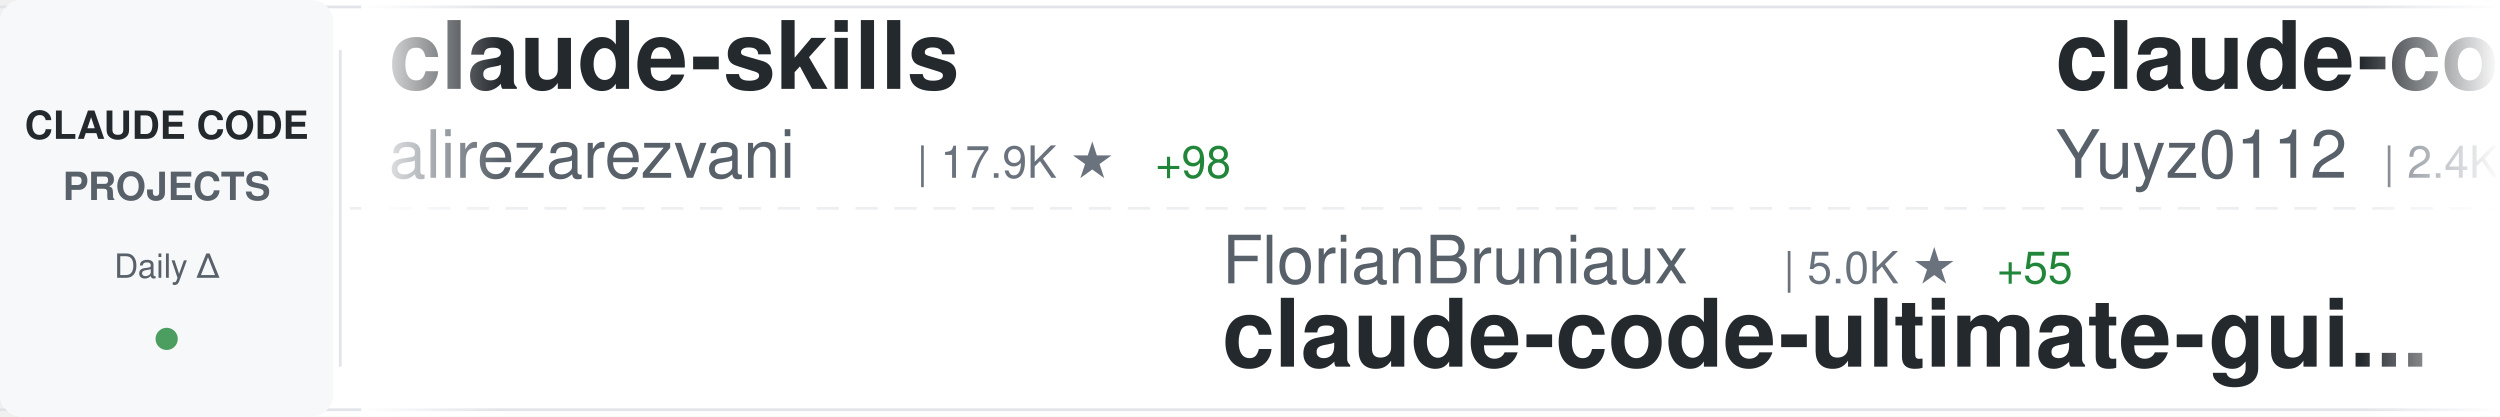
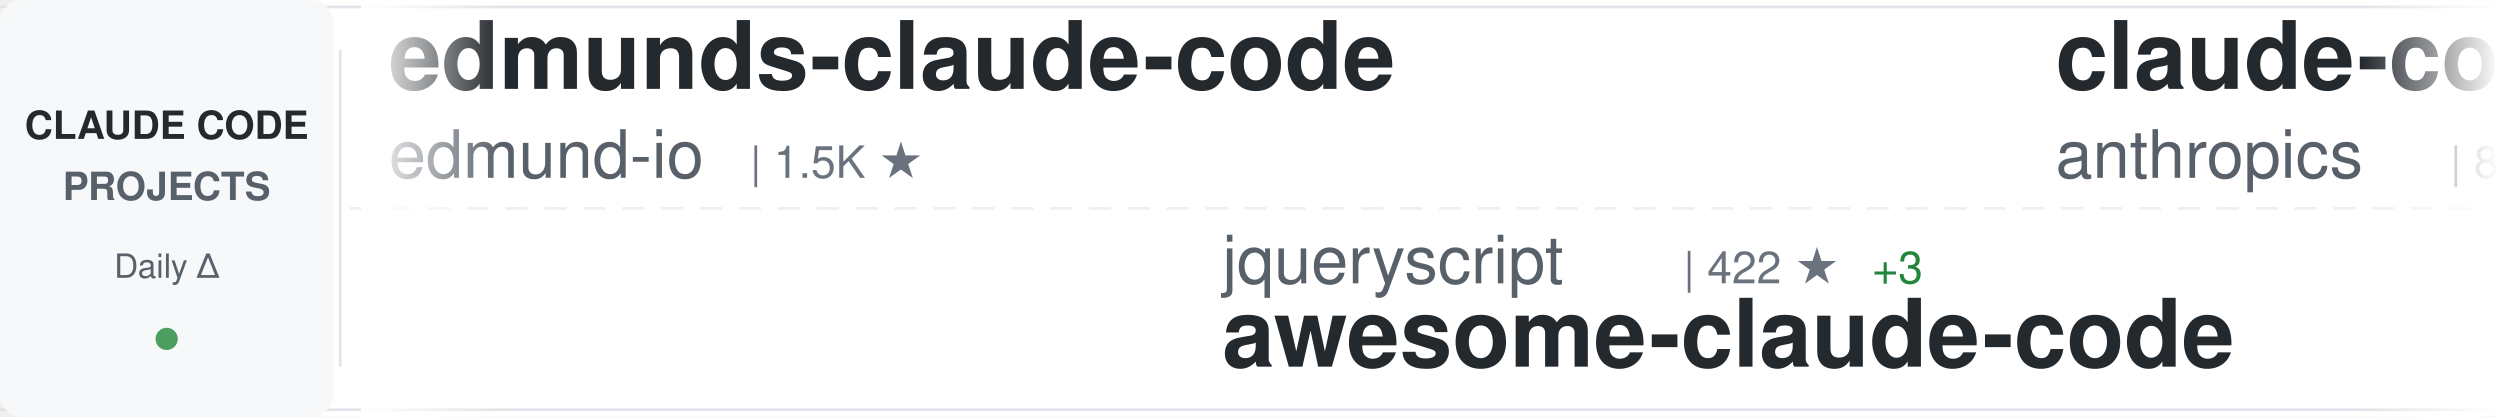
<svg xmlns="http://www.w3.org/2000/svg" width="900" height="150">
  <defs>
    <linearGradient id="awesomeLeftFade" x1="0%" y1="0%" x2="100%" y2="0%">
      <stop offset="0%" style="stop-color:#ffffff;stop-opacity:1" />
      <stop offset="100%" style="stop-color:#ffffff;stop-opacity:0" />
    </linearGradient>
    <linearGradient id="awesomeRightFade" x1="0%" y1="0%" x2="100%" y2="0%">
      <stop offset="0%" style="stop-color:#ffffff;stop-opacity:0" />
      <stop offset="100%" style="stop-color:#ffffff;stop-opacity:1" />
    </linearGradient>
  </defs>
  <rect width="900" height="150" fill="#ffffff" rx="8" />
  <rect x="0" y="2" width="900" height="1" fill="#e1e4e8" />
  <rect x="0" y="147" width="900" height="1" fill="#e1e4e8" />
  <line x1="0" y1="75" x2="900" y2="75" stroke="#e1e4e8" stroke-width="1" stroke-dasharray="8 6" opacity="0.6" />
  <rect x="0" y="0" width="120" height="150" fill="#f6f8fa" rx="8" />
  <text x="60" y="50" font-family="-apple-system, BlinkMacSystemFont, 'Segoe UI', Helvetica, Arial, sans-serif" font-size="14" font-weight="600" fill="#24292e" text-anchor="middle">CLAUDE CODE</text>
  <text x="60" y="72" font-family="-apple-system, BlinkMacSystemFont, 'Segoe UI', Helvetica, Arial, sans-serif" font-size="14" font-weight="600" fill="#586069" text-anchor="middle">PROJECTS</text>
  <text x="60" y="100" font-family="-apple-system, BlinkMacSystemFont, 'Segoe UI', Helvetica, Arial, sans-serif" font-size="12" font-weight="500" fill="#586069" text-anchor="middle">Daily Δ</text>
  <circle cx="60" cy="122" r="4" fill="#22863a" opacity="0.8" />
  <rect x="122" y="18" width="1" height="114" fill="#e1e4e8" />
  <clipPath id="awesomeTickerClip">
    <rect x="130" y="0" width="770" height="150" />
  </clipPath>
  <g clip-path="url(#awesomeTickerClip)">
    <g id="awesomeTickerItems">
      <animateTransform attributeName="transform" attributeType="XML" type="translate" from="0 0" to="-3000 0" dur="54s" repeatCount="indefinite" />
      <g transform="translate(0, 0)">
-         <text x="140" y="32" font-family="-apple-system, BlinkMacSystemFont, 'Segoe UI', Helvetica, Arial, sans-serif" font-size="34" font-weight="600" fill="#24292e">claude-skills</text>
-         <text x="140" y="64" font-family="-apple-system, BlinkMacSystemFont, 'Segoe UI', Helvetica, Arial, sans-serif" font-size="24" font-weight="400" fill="#586069">alirezarezvani</text>
-         <text x="330" y="64" font-family="-apple-system, BlinkMacSystemFont, 'Segoe UI', Helvetica, Arial, sans-serif" font-size="16" font-weight="500" fill="#6a737d">| 17.9K ★</text>
-         <text x="416" y="64" font-family="-apple-system, BlinkMacSystemFont, 'Segoe UI', Helvetica, Arial, sans-serif" font-size="16" font-weight="500" fill="#22863a"> +98</text>
-       </g>
-       <g transform="translate(300, 0)">
-         <text x="140" y="102" font-family="-apple-system, BlinkMacSystemFont, 'Segoe UI', Helvetica, Arial, sans-serif" font-size="24" font-weight="400" fill="#586069">FlorianBruniaux</text>
-         <text x="342" y="102" font-family="-apple-system, BlinkMacSystemFont, 'Segoe UI', Helvetica, Arial, sans-serif" font-size="16" font-weight="500" fill="#6a737d">| 5.0K ★</text>
-         <text x="419" y="102" font-family="-apple-system, BlinkMacSystemFont, 'Segoe UI', Helvetica, Arial, sans-serif" font-size="16" font-weight="500" fill="#22863a"> +55</text>
-         <text x="140" y="132" font-family="-apple-system, BlinkMacSystemFont, 'Segoe UI', Helvetica, Arial, sans-serif" font-size="34" font-weight="600" fill="#24292e">claude-code-ultimate-gui...</text>
-       </g>
-       <g transform="translate(600, 0)">
-         <text x="140" y="32" font-family="-apple-system, BlinkMacSystemFont, 'Segoe UI', Helvetica, Arial, sans-serif" font-size="34" font-weight="600" fill="#24292e">claude-code-reverse</text>
-         <text x="140" y="64" font-family="-apple-system, BlinkMacSystemFont, 'Segoe UI', Helvetica, Arial, sans-serif" font-size="24" font-weight="400" fill="#586069">Yuyz0112</text>
-         <text x="258" y="64" font-family="-apple-system, BlinkMacSystemFont, 'Segoe UI', Helvetica, Arial, sans-serif" font-size="16" font-weight="500" fill="#6a737d">| 2.4K ★</text>
-         <text x="335" y="64" font-family="-apple-system, BlinkMacSystemFont, 'Segoe UI', Helvetica, Arial, sans-serif" font-size="16" font-weight="500" fill="#22863a"> +2</text>
-       </g>
-       <g transform="translate(900, 0)">
-         <text x="140" y="102" font-family="-apple-system, BlinkMacSystemFont, 'Segoe UI', Helvetica, Arial, sans-serif" font-size="24" font-weight="400" fill="#586069">ChinaSiro</text>
-         <text x="270" y="102" font-family="-apple-system, BlinkMacSystemFont, 'Segoe UI', Helvetica, Arial, sans-serif" font-size="16" font-weight="500" fill="#6a737d">| 9.4K ★</text>
-         <text x="347" y="102" font-family="-apple-system, BlinkMacSystemFont, 'Segoe UI', Helvetica, Arial, sans-serif" font-size="16" font-weight="500" fill="#22863a"> +12</text>
-         <text x="140" y="132" font-family="-apple-system, BlinkMacSystemFont, 'Segoe UI', Helvetica, Arial, sans-serif" font-size="34" font-weight="600" fill="#24292e">claude-code-sourcemap</text>
-       </g>
-       <g transform="translate(1200, 0)">
        <text x="140" y="32" font-family="-apple-system, BlinkMacSystemFont, 'Segoe UI', Helvetica, Arial, sans-serif" font-size="34" font-weight="600" fill="#24292e">edmunds-claude-code</text>
        <text x="140" y="64" font-family="-apple-system, BlinkMacSystemFont, 'Segoe UI', Helvetica, Arial, sans-serif" font-size="24" font-weight="400" fill="#586069">edmund-io</text>
        <text x="270" y="64" font-family="-apple-system, BlinkMacSystemFont, 'Segoe UI', Helvetica, Arial, sans-serif" font-size="16" font-weight="500" fill="#6a737d">| 1.5K ★</text>
-         <text x="347" y="64" font-family="-apple-system, BlinkMacSystemFont, 'Segoe UI', Helvetica, Arial, sans-serif" font-size="16" font-weight="500" fill="#22863a"> +1</text>
+       </g>
+       <g transform="translate(300, 0)">
+         <text x="140" y="102" font-family="-apple-system, BlinkMacSystemFont, 'Segoe UI', Helvetica, Arial, sans-serif" font-size="24" font-weight="400" fill="#586069">jqueryscript</text>
+         <text x="306" y="102" font-family="-apple-system, BlinkMacSystemFont, 'Segoe UI', Helvetica, Arial, sans-serif" font-size="16" font-weight="500" fill="#6a737d">| 422 ★</text>
+         <text x="374" y="102" font-family="-apple-system, BlinkMacSystemFont, 'Segoe UI', Helvetica, Arial, sans-serif" font-size="16" font-weight="500" fill="#22863a"> +3</text>
+         <text x="140" y="132" font-family="-apple-system, BlinkMacSystemFont, 'Segoe UI', Helvetica, Arial, sans-serif" font-size="34" font-weight="600" fill="#24292e">awesome-claude-code</text>
+       </g>
+       <g transform="translate(600, 0)">
+         <text x="140" y="32" font-family="-apple-system, BlinkMacSystemFont, 'Segoe UI', Helvetica, Arial, sans-serif" font-size="34" font-weight="600" fill="#24292e">claude-code-action</text>
+         <text x="140" y="64" font-family="-apple-system, BlinkMacSystemFont, 'Segoe UI', Helvetica, Arial, sans-serif" font-size="24" font-weight="400" fill="#586069">anthropics</text>
+         <text x="282" y="64" font-family="-apple-system, BlinkMacSystemFont, 'Segoe UI', Helvetica, Arial, sans-serif" font-size="16" font-weight="500" fill="#6a737d">| 8.0K ★</text>
+         <text x="359" y="64" font-family="-apple-system, BlinkMacSystemFont, 'Segoe UI', Helvetica, Arial, sans-serif" font-size="16" font-weight="500" fill="#22863a"> +16</text>
+       </g>
+       <g transform="translate(900, 0)">
+         <text x="140" y="102" font-family="-apple-system, BlinkMacSystemFont, 'Segoe UI', Helvetica, Arial, sans-serif" font-size="24" font-weight="400" fill="#586069">https-deeplearning-ai</text>
+         <text x="414" y="102" font-family="-apple-system, BlinkMacSystemFont, 'Segoe UI', Helvetica, Arial, sans-serif" font-size="16" font-weight="500" fill="#6a737d">| 527 ★</text>
+         <text x="482" y="102" font-family="-apple-system, BlinkMacSystemFont, 'Segoe UI', Helvetica, Arial, sans-serif" font-size="16" font-weight="500" fill="#22863a"> +1</text>
+         <text x="140" y="132" font-family="-apple-system, BlinkMacSystemFont, 'Segoe UI', Helvetica, Arial, sans-serif" font-size="34" font-weight="600" fill="#24292e">sc-claude-code-files</text>
+       </g>
+       <g transform="translate(1200, 0)">
+         <text x="140" y="32" font-family="-apple-system, BlinkMacSystemFont, 'Segoe UI', Helvetica, Arial, sans-serif" font-size="34" font-weight="600" fill="#24292e">ralph-claude-code</text>
+         <text x="140" y="64" font-family="-apple-system, BlinkMacSystemFont, 'Segoe UI', Helvetica, Arial, sans-serif" font-size="24" font-weight="400" fill="#586069">frankbria</text>
+         <text x="270" y="64" font-family="-apple-system, BlinkMacSystemFont, 'Segoe UI', Helvetica, Arial, sans-serif" font-size="16" font-weight="500" fill="#6a737d">| 9.3K ★</text>
+         <text x="347" y="64" font-family="-apple-system, BlinkMacSystemFont, 'Segoe UI', Helvetica, Arial, sans-serif" font-size="16" font-weight="500" fill="#22863a"> +10</text>
      </g>
      <g transform="translate(1500, 0)">
-         <text x="140" y="102" font-family="-apple-system, BlinkMacSystemFont, 'Segoe UI', Helvetica, Arial, sans-serif" font-size="24" font-weight="400" fill="#586069">repowise-dev</text>
-         <text x="306" y="102" font-family="-apple-system, BlinkMacSystemFont, 'Segoe UI', Helvetica, Arial, sans-serif" font-size="16" font-weight="500" fill="#6a737d">| 1.1K ★</text>
-         <text x="383" y="102" font-family="-apple-system, BlinkMacSystemFont, 'Segoe UI', Helvetica, Arial, sans-serif" font-size="16" font-weight="500" fill="#22863a"> +1</text>
-         <text x="140" y="132" font-family="-apple-system, BlinkMacSystemFont, 'Segoe UI', Helvetica, Arial, sans-serif" font-size="34" font-weight="600" fill="#24292e">claude-code-prompts</text>
+         <text x="140" y="102" font-family="-apple-system, BlinkMacSystemFont, 'Segoe UI', Helvetica, Arial, sans-serif" font-size="24" font-weight="400" fill="#586069">freestylefly</text>
+         <text x="306" y="102" font-family="-apple-system, BlinkMacSystemFont, 'Segoe UI', Helvetica, Arial, sans-serif" font-size="16" font-weight="500" fill="#6a737d">| 126 ★</text>
+         <text x="140" y="132" font-family="-apple-system, BlinkMacSystemFont, 'Segoe UI', Helvetica, Arial, sans-serif" font-size="34" font-weight="600" fill="#24292e">claude-code</text>
      </g>
      <g transform="translate(1800, 0)">
-         <text x="140" y="32" font-family="-apple-system, BlinkMacSystemFont, 'Segoe UI', Helvetica, Arial, sans-serif" font-size="34" font-weight="600" fill="#24292e">antigravity-awesome-skil...</text>
-         <text x="140" y="64" font-family="-apple-system, BlinkMacSystemFont, 'Segoe UI', Helvetica, Arial, sans-serif" font-size="24" font-weight="400" fill="#586069">sickn33</text>
-         <text x="246" y="64" font-family="-apple-system, BlinkMacSystemFont, 'Segoe UI', Helvetica, Arial, sans-serif" font-size="16" font-weight="500" fill="#6a737d">| 40.5K ★</text>
-         <text x="332" y="64" font-family="-apple-system, BlinkMacSystemFont, 'Segoe UI', Helvetica, Arial, sans-serif" font-size="16" font-weight="500" fill="#22863a"> +97</text>
+         <text x="140" y="32" font-family="-apple-system, BlinkMacSystemFont, 'Segoe UI', Helvetica, Arial, sans-serif" font-size="34" font-weight="600" fill="#24292e">Claude-code</text>
+         <text x="140" y="64" font-family="-apple-system, BlinkMacSystemFont, 'Segoe UI', Helvetica, Arial, sans-serif" font-size="24" font-weight="400" fill="#586069">fazxes</text>
+         <text x="234" y="64" font-family="-apple-system, BlinkMacSystemFont, 'Segoe UI', Helvetica, Arial, sans-serif" font-size="16" font-weight="500" fill="#6a737d">| 221 ★</text>
      </g>
      <g transform="translate(2100, 0)">
-         <text x="140" y="102" font-family="-apple-system, BlinkMacSystemFont, 'Segoe UI', Helvetica, Arial, sans-serif" font-size="24" font-weight="400" fill="#586069">anthropics</text>
-         <text x="282" y="102" font-family="-apple-system, BlinkMacSystemFont, 'Segoe UI', Helvetica, Arial, sans-serif" font-size="16" font-weight="500" fill="#6a737d">| 149.8K ★</text>
-         <text x="377" y="102" font-family="-apple-system, BlinkMacSystemFont, 'Segoe UI', Helvetica, Arial, sans-serif" font-size="16" font-weight="500" fill="#22863a"> +463</text>
-         <text x="140" y="132" font-family="-apple-system, BlinkMacSystemFont, 'Segoe UI', Helvetica, Arial, sans-serif" font-size="34" font-weight="600" fill="#24292e">skills</text>
+         <text x="140" y="102" font-family="-apple-system, BlinkMacSystemFont, 'Segoe UI', Helvetica, Arial, sans-serif" font-size="24" font-weight="400" fill="#586069">jarmuine</text>
+         <text x="258" y="102" font-family="-apple-system, BlinkMacSystemFont, 'Segoe UI', Helvetica, Arial, sans-serif" font-size="16" font-weight="500" fill="#6a737d">| 2.2K ★</text>
+         <text x="335" y="102" font-family="-apple-system, BlinkMacSystemFont, 'Segoe UI', Helvetica, Arial, sans-serif" font-size="16" font-weight="500" fill="#22863a"> +1</text>
+         <text x="140" y="132" font-family="-apple-system, BlinkMacSystemFont, 'Segoe UI', Helvetica, Arial, sans-serif" font-size="34" font-weight="600" fill="#24292e">claude-code</text>
      </g>
      <g transform="translate(2400, 0)">
-         <text x="140" y="32" font-family="-apple-system, BlinkMacSystemFont, 'Segoe UI', Helvetica, Arial, sans-serif" font-size="34" font-weight="600" fill="#24292e">awesome-claude-code-suba...</text>
-         <text x="140" y="64" font-family="-apple-system, BlinkMacSystemFont, 'Segoe UI', Helvetica, Arial, sans-serif" font-size="24" font-weight="400" fill="#586069">VoltAgent</text>
-         <text x="270" y="64" font-family="-apple-system, BlinkMacSystemFont, 'Segoe UI', Helvetica, Arial, sans-serif" font-size="16" font-weight="500" fill="#6a737d">| 21.7K ★</text>
-         <text x="356" y="64" font-family="-apple-system, BlinkMacSystemFont, 'Segoe UI', Helvetica, Arial, sans-serif" font-size="16" font-weight="500" fill="#22863a"> +49</text>
+         <text x="140" y="32" font-family="-apple-system, BlinkMacSystemFont, 'Segoe UI', Helvetica, Arial, sans-serif" font-size="34" font-weight="600" fill="#24292e">claude-code-rust</text>
+         <text x="140" y="64" font-family="-apple-system, BlinkMacSystemFont, 'Segoe UI', Helvetica, Arial, sans-serif" font-size="24" font-weight="400" fill="#586069">lorryjovens-hub</text>
+         <text x="342" y="64" font-family="-apple-system, BlinkMacSystemFont, 'Segoe UI', Helvetica, Arial, sans-serif" font-size="16" font-weight="500" fill="#6a737d">| 1.6K ★</text>
+         <text x="419" y="64" font-family="-apple-system, BlinkMacSystemFont, 'Segoe UI', Helvetica, Arial, sans-serif" font-size="16" font-weight="500" fill="#22863a"> +2</text>
      </g>
      <g transform="translate(2700, 0)">
-         <text x="140" y="102" font-family="-apple-system, BlinkMacSystemFont, 'Segoe UI', Helvetica, Arial, sans-serif" font-size="24" font-weight="400" fill="#586069">catlog22</text>
-         <text x="258" y="102" font-family="-apple-system, BlinkMacSystemFont, 'Segoe UI', Helvetica, Arial, sans-serif" font-size="16" font-weight="500" fill="#6a737d">| 2.1K ★</text>
-         <text x="335" y="102" font-family="-apple-system, BlinkMacSystemFont, 'Segoe UI', Helvetica, Arial, sans-serif" font-size="16" font-weight="500" fill="#22863a"> +1</text>
-         <text x="140" y="132" font-family="-apple-system, BlinkMacSystemFont, 'Segoe UI', Helvetica, Arial, sans-serif" font-size="34" font-weight="600" fill="#24292e">Claude-Code-Workflow</text>
+         <text x="140" y="102" font-family="-apple-system, BlinkMacSystemFont, 'Segoe UI', Helvetica, Arial, sans-serif" font-size="24" font-weight="400" fill="#586069">1rgs</text>
+         <text x="210" y="102" font-family="-apple-system, BlinkMacSystemFont, 'Segoe UI', Helvetica, Arial, sans-serif" font-size="16" font-weight="500" fill="#6a737d">| 3.6K ★</text>
+         <text x="287" y="102" font-family="-apple-system, BlinkMacSystemFont, 'Segoe UI', Helvetica, Arial, sans-serif" font-size="16" font-weight="500" fill="#22863a"> +2</text>
+         <text x="140" y="132" font-family="-apple-system, BlinkMacSystemFont, 'Segoe UI', Helvetica, Arial, sans-serif" font-size="34" font-weight="600" fill="#24292e">claude-code-proxy</text>
      </g>
      <g transform="translate(3000, 0)">
-         <text x="140" y="32" font-family="-apple-system, BlinkMacSystemFont, 'Segoe UI', Helvetica, Arial, sans-serif" font-size="34" font-weight="600" fill="#24292e">claude-skills</text>
-         <text x="140" y="64" font-family="-apple-system, BlinkMacSystemFont, 'Segoe UI', Helvetica, Arial, sans-serif" font-size="24" font-weight="400" fill="#586069">alirezarezvani</text>
-         <text x="330" y="64" font-family="-apple-system, BlinkMacSystemFont, 'Segoe UI', Helvetica, Arial, sans-serif" font-size="16" font-weight="500" fill="#6a737d">| 17.9K ★</text>
-         <text x="416" y="64" font-family="-apple-system, BlinkMacSystemFont, 'Segoe UI', Helvetica, Arial, sans-serif" font-size="16" font-weight="500" fill="#22863a"> +98</text>
+         <text x="140" y="32" font-family="-apple-system, BlinkMacSystemFont, 'Segoe UI', Helvetica, Arial, sans-serif" font-size="34" font-weight="600" fill="#24292e">edmunds-claude-code</text>
+         <text x="140" y="64" font-family="-apple-system, BlinkMacSystemFont, 'Segoe UI', Helvetica, Arial, sans-serif" font-size="24" font-weight="400" fill="#586069">edmund-io</text>
+         <text x="270" y="64" font-family="-apple-system, BlinkMacSystemFont, 'Segoe UI', Helvetica, Arial, sans-serif" font-size="16" font-weight="500" fill="#6a737d">| 1.5K ★</text>
      </g>
      <g transform="translate(3300, 0)">
-         <text x="140" y="102" font-family="-apple-system, BlinkMacSystemFont, 'Segoe UI', Helvetica, Arial, sans-serif" font-size="24" font-weight="400" fill="#586069">FlorianBruniaux</text>
-         <text x="342" y="102" font-family="-apple-system, BlinkMacSystemFont, 'Segoe UI', Helvetica, Arial, sans-serif" font-size="16" font-weight="500" fill="#6a737d">| 5.0K ★</text>
-         <text x="419" y="102" font-family="-apple-system, BlinkMacSystemFont, 'Segoe UI', Helvetica, Arial, sans-serif" font-size="16" font-weight="500" fill="#22863a"> +55</text>
-         <text x="140" y="132" font-family="-apple-system, BlinkMacSystemFont, 'Segoe UI', Helvetica, Arial, sans-serif" font-size="34" font-weight="600" fill="#24292e">claude-code-ultimate-gui...</text>
+         <text x="140" y="102" font-family="-apple-system, BlinkMacSystemFont, 'Segoe UI', Helvetica, Arial, sans-serif" font-size="24" font-weight="400" fill="#586069">jqueryscript</text>
+         <text x="306" y="102" font-family="-apple-system, BlinkMacSystemFont, 'Segoe UI', Helvetica, Arial, sans-serif" font-size="16" font-weight="500" fill="#6a737d">| 422 ★</text>
+         <text x="374" y="102" font-family="-apple-system, BlinkMacSystemFont, 'Segoe UI', Helvetica, Arial, sans-serif" font-size="16" font-weight="500" fill="#22863a"> +3</text>
+         <text x="140" y="132" font-family="-apple-system, BlinkMacSystemFont, 'Segoe UI', Helvetica, Arial, sans-serif" font-size="34" font-weight="600" fill="#24292e">awesome-claude-code</text>
      </g>
      <g transform="translate(3600, 0)">
-         <text x="140" y="32" font-family="-apple-system, BlinkMacSystemFont, 'Segoe UI', Helvetica, Arial, sans-serif" font-size="34" font-weight="600" fill="#24292e">claude-code-reverse</text>
-         <text x="140" y="64" font-family="-apple-system, BlinkMacSystemFont, 'Segoe UI', Helvetica, Arial, sans-serif" font-size="24" font-weight="400" fill="#586069">Yuyz0112</text>
-         <text x="258" y="64" font-family="-apple-system, BlinkMacSystemFont, 'Segoe UI', Helvetica, Arial, sans-serif" font-size="16" font-weight="500" fill="#6a737d">| 2.4K ★</text>
-         <text x="335" y="64" font-family="-apple-system, BlinkMacSystemFont, 'Segoe UI', Helvetica, Arial, sans-serif" font-size="16" font-weight="500" fill="#22863a"> +2</text>
+         <text x="140" y="32" font-family="-apple-system, BlinkMacSystemFont, 'Segoe UI', Helvetica, Arial, sans-serif" font-size="34" font-weight="600" fill="#24292e">claude-code-action</text>
+         <text x="140" y="64" font-family="-apple-system, BlinkMacSystemFont, 'Segoe UI', Helvetica, Arial, sans-serif" font-size="24" font-weight="400" fill="#586069">anthropics</text>
+         <text x="282" y="64" font-family="-apple-system, BlinkMacSystemFont, 'Segoe UI', Helvetica, Arial, sans-serif" font-size="16" font-weight="500" fill="#6a737d">| 8.0K ★</text>
+         <text x="359" y="64" font-family="-apple-system, BlinkMacSystemFont, 'Segoe UI', Helvetica, Arial, sans-serif" font-size="16" font-weight="500" fill="#22863a"> +16</text>
      </g>
      <g transform="translate(3900, 0)">
-         <text x="140" y="102" font-family="-apple-system, BlinkMacSystemFont, 'Segoe UI', Helvetica, Arial, sans-serif" font-size="24" font-weight="400" fill="#586069">ChinaSiro</text>
-         <text x="270" y="102" font-family="-apple-system, BlinkMacSystemFont, 'Segoe UI', Helvetica, Arial, sans-serif" font-size="16" font-weight="500" fill="#6a737d">| 9.4K ★</text>
-         <text x="347" y="102" font-family="-apple-system, BlinkMacSystemFont, 'Segoe UI', Helvetica, Arial, sans-serif" font-size="16" font-weight="500" fill="#22863a"> +12</text>
-         <text x="140" y="132" font-family="-apple-system, BlinkMacSystemFont, 'Segoe UI', Helvetica, Arial, sans-serif" font-size="34" font-weight="600" fill="#24292e">claude-code-sourcemap</text>
+         <text x="140" y="102" font-family="-apple-system, BlinkMacSystemFont, 'Segoe UI', Helvetica, Arial, sans-serif" font-size="24" font-weight="400" fill="#586069">https-deeplearning-ai</text>
+         <text x="414" y="102" font-family="-apple-system, BlinkMacSystemFont, 'Segoe UI', Helvetica, Arial, sans-serif" font-size="16" font-weight="500" fill="#6a737d">| 527 ★</text>
+         <text x="482" y="102" font-family="-apple-system, BlinkMacSystemFont, 'Segoe UI', Helvetica, Arial, sans-serif" font-size="16" font-weight="500" fill="#22863a"> +1</text>
+         <text x="140" y="132" font-family="-apple-system, BlinkMacSystemFont, 'Segoe UI', Helvetica, Arial, sans-serif" font-size="34" font-weight="600" fill="#24292e">sc-claude-code-files</text>
      </g>
    </g>
  </g>
  <rect x="130" y="0" width="50" height="150" fill="url(#awesomeLeftFade)" />
  <rect x="850" y="0" width="50" height="150" fill="url(#awesomeRightFade)" />
</svg>
